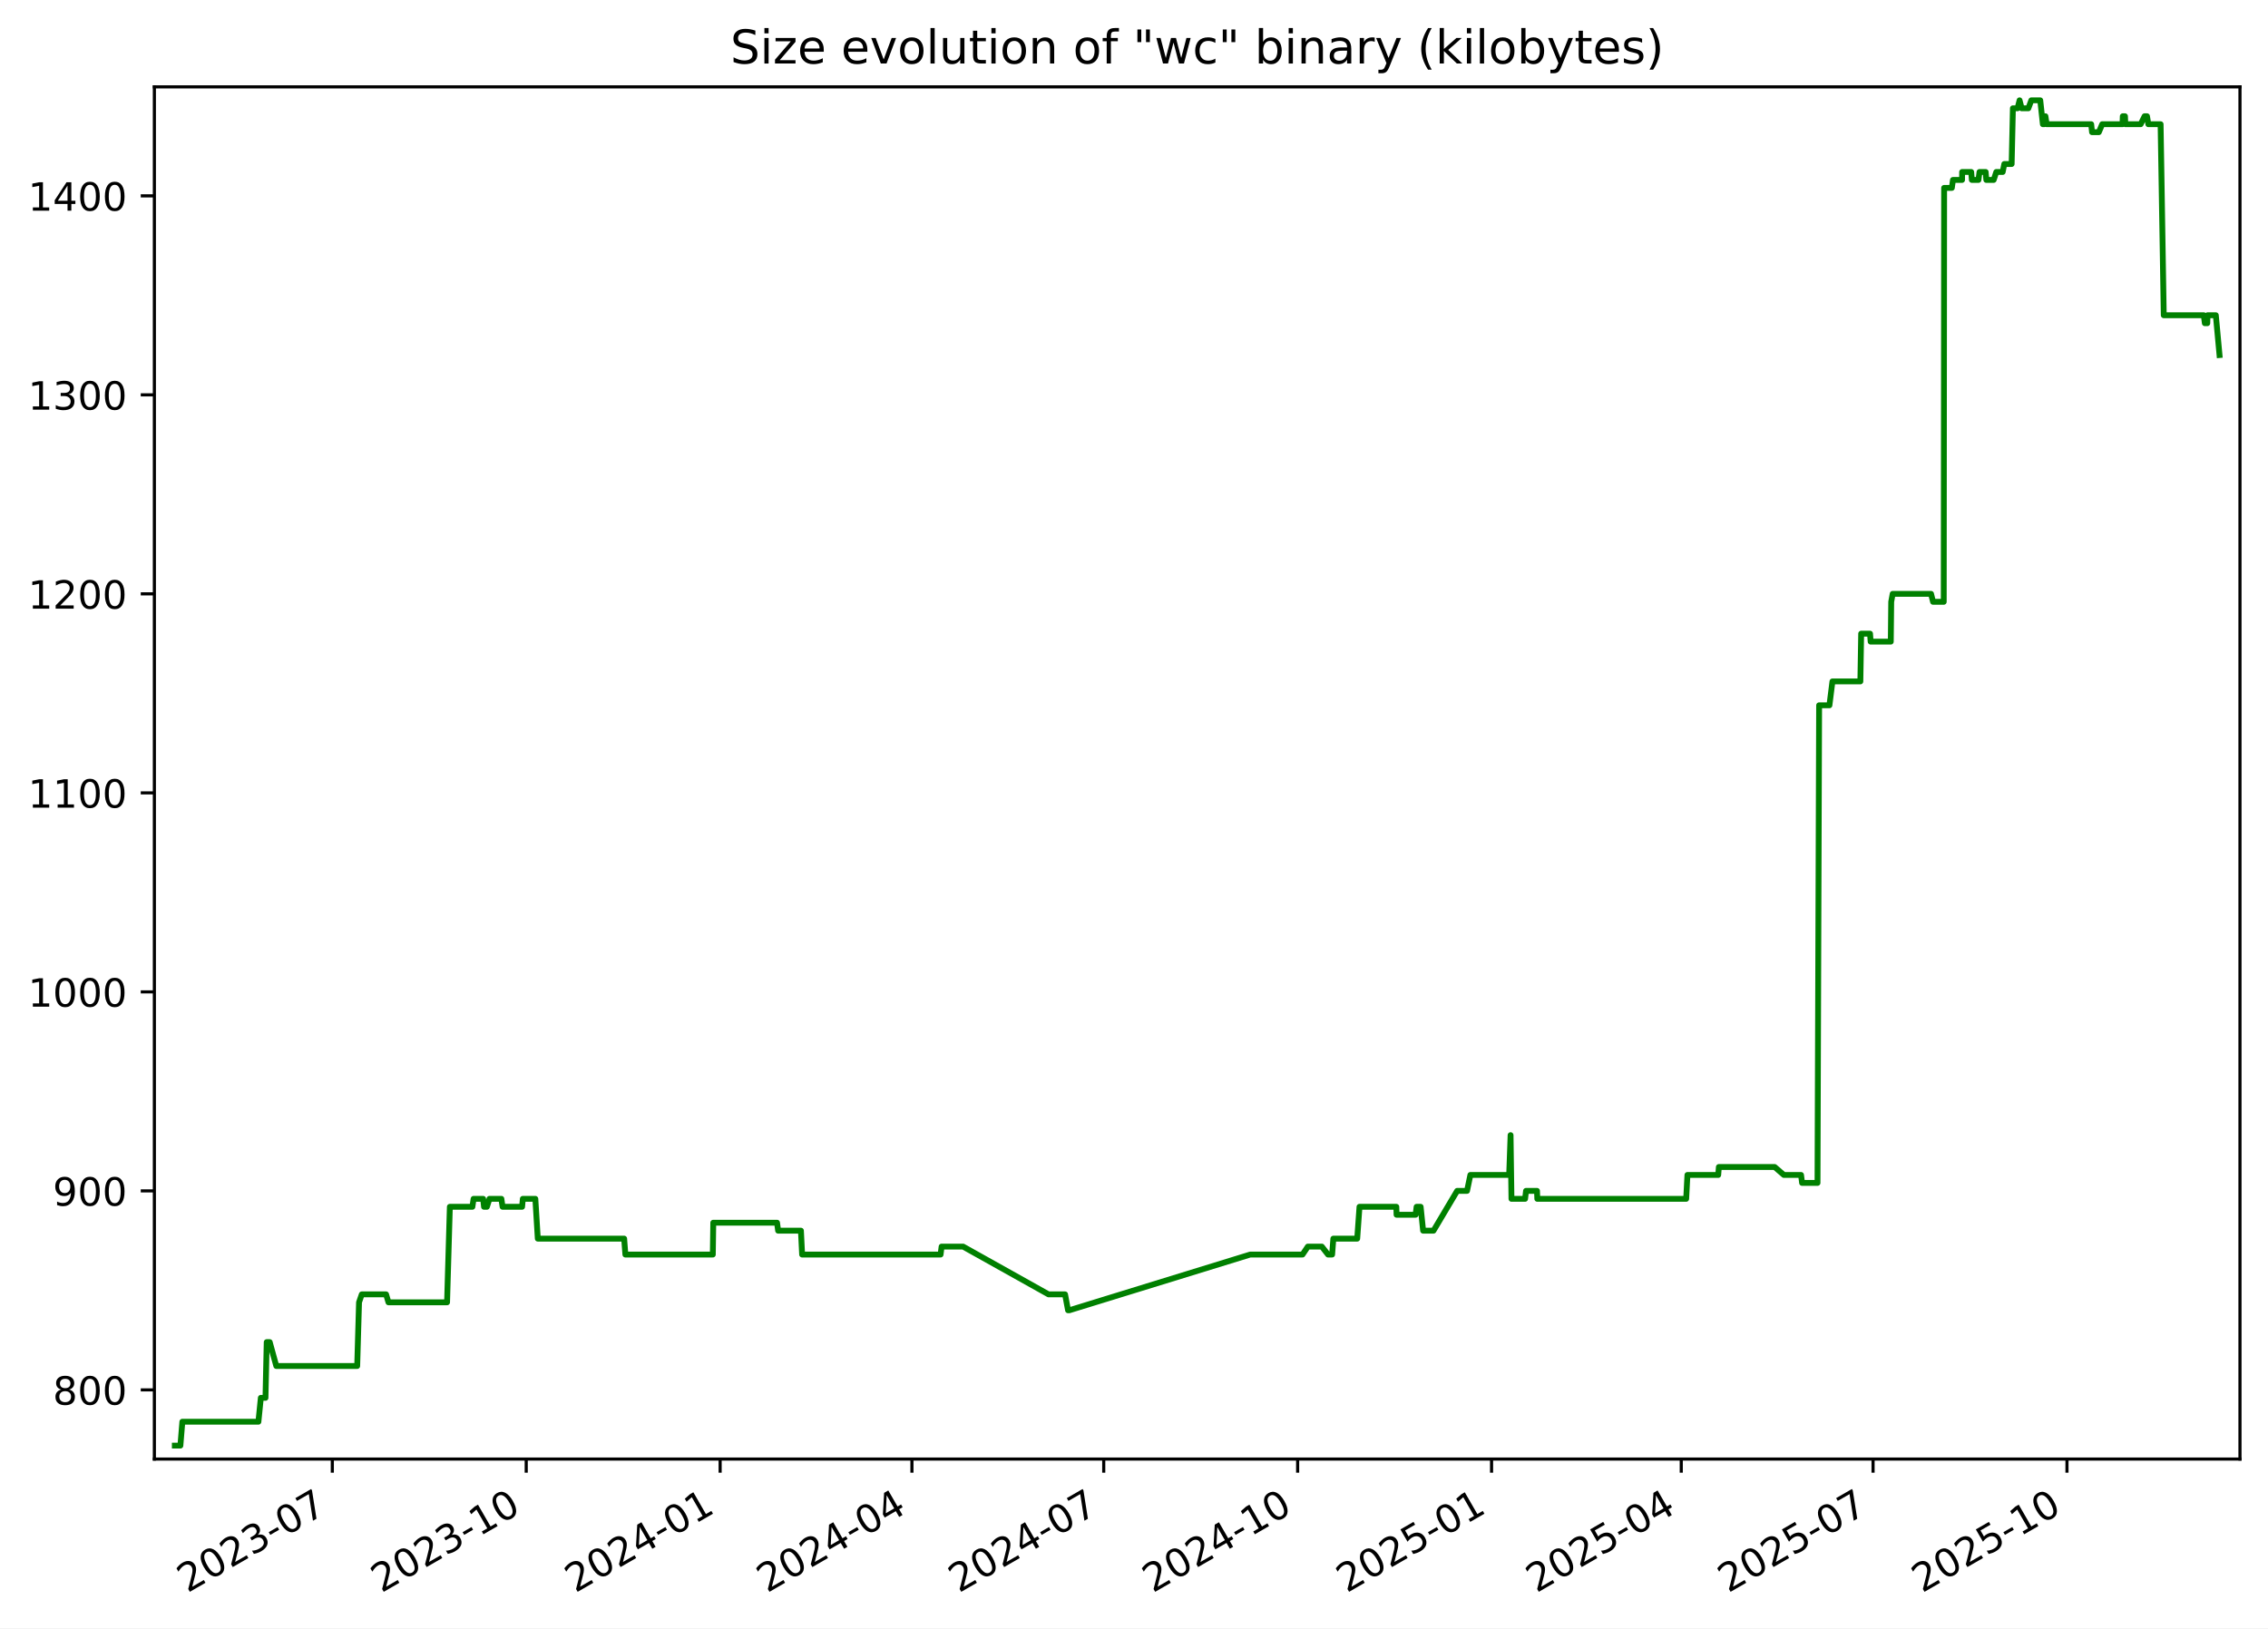
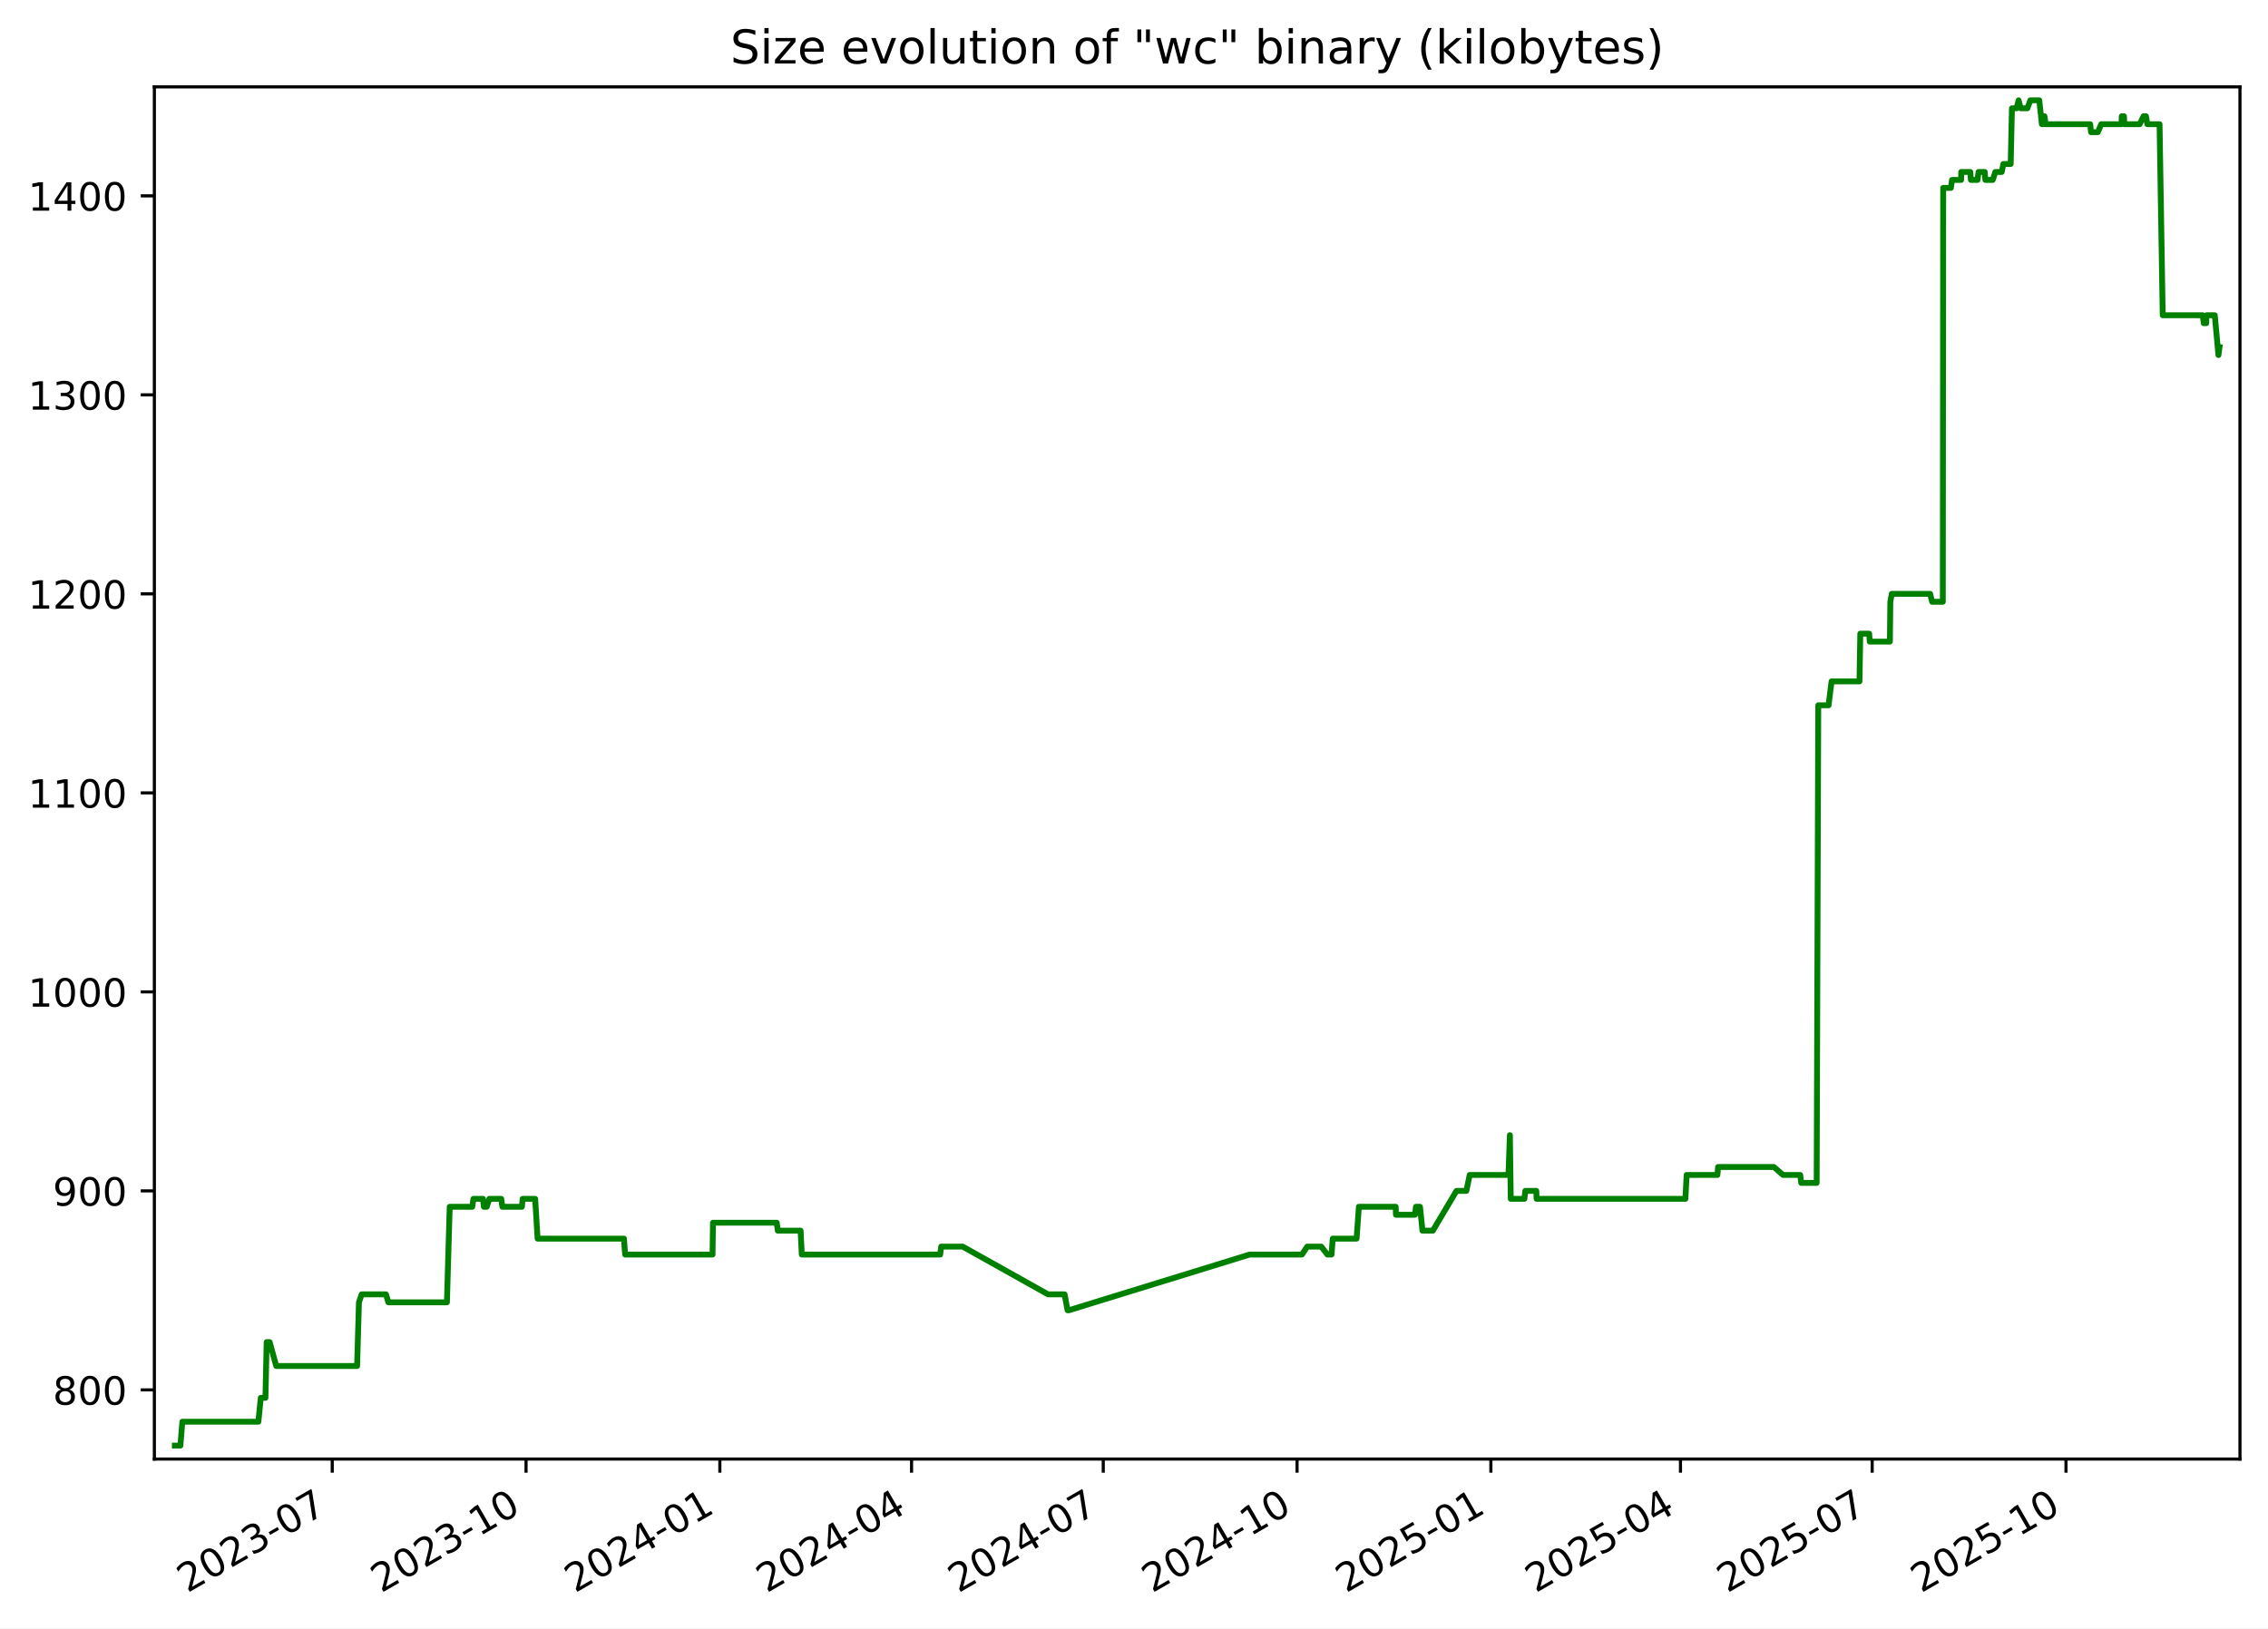
<svg xmlns="http://www.w3.org/2000/svg" xmlns:xlink="http://www.w3.org/1999/xlink" width="582.53pt" height="418.303pt" viewBox="0 0 582.53 418.303" version="1.1">
  <defs>
    <style type="text/css">*{stroke-linejoin: round; stroke-linecap: butt}</style>
  </defs>
  <g id="figure_1">
    <g id="patch_1">
      <path d="M -0 418.303  L 582.53 418.303  L 582.53 0  L -0 0  z " style="fill: #ffffff" />
    </g>
    <g id="axes_1">
      <g id="patch_2">
        <path d="M 39.65 374.83  L 575.33 374.83  L 575.33 22.318  L 39.65 22.318  z " style="fill: #ffffff" />
      </g>
      <g id="matplotlib.axis_1">
        <g id="xtick_1">
          <g id="line2d_1">
            <defs>
-               <path id="m80add0a1d6" d="M 0 0  L 0 3.5  " style="stroke: #000000; stroke-width: 0.8" />
+               <path id="mf180b8bbe8" d="M 0 0  L 0 3.5  " style="stroke: #000000; stroke-width: 0.8" />
            </defs>
            <g>
-               <use xlink:href="#m80add0a1d6" x="85.353" y="374.83" style="stroke: #000000; stroke-width: 0.8" />
+               <use xlink:href="#mf180b8bbe8" x="85.332" y="374.83" style="stroke: #000000; stroke-width: 0.8" />
            </g>
          </g>
          <g id="text_1">
-             <g transform="translate(48.12809 409.302) rotate(-30) scale(0.1 -0.1)">
+             <g transform="translate(48.10696 409.302) rotate(-30) scale(0.1 -0.1)">
              <defs>
                <path id="DejaVuSans-32" d="M 1228 531  L 3431 531  L 3431 0  L 469 0  L 469 531  Q 828 903 1448 1529  Q 2069 2156 2228 2338  Q 2531 2678 2651 2914  Q 2772 3150 2772 3378  Q 2772 3750 2511 3984  Q 2250 4219 1831 4219  Q 1534 4219 1204 4116  Q 875 4013 500 3803  L 500 4441  Q 881 4594 1212 4672  Q 1544 4750 1819 4750  Q 2544 4750 2975 4387  Q 3406 4025 3406 3419  Q 3406 3131 3298 2873  Q 3191 2616 2906 2266  Q 2828 2175 2409 1742  Q 1991 1309 1228 531  z " transform="scale(0.015625)" />
                <path id="DejaVuSans-30" d="M 2034 4250  Q 1547 4250 1301 3770  Q 1056 3291 1056 2328  Q 1056 1369 1301 889  Q 1547 409 2034 409  Q 2525 409 2770 889  Q 3016 1369 3016 2328  Q 3016 3291 2770 3770  Q 2525 4250 2034 4250  z M 2034 4750  Q 2819 4750 3233 4129  Q 3647 3509 3647 2328  Q 3647 1150 3233 529  Q 2819 -91 2034 -91  Q 1250 -91 836 529  Q 422 1150 422 2328  Q 422 3509 836 4129  Q 1250 4750 2034 4750  z " transform="scale(0.015625)" />
                <path id="DejaVuSans-33" d="M 2597 2516  Q 3050 2419 3304 2112  Q 3559 1806 3559 1356  Q 3559 666 3084 287  Q 2609 -91 1734 -91  Q 1441 -91 1130 -33  Q 819 25 488 141  L 488 750  Q 750 597 1062 519  Q 1375 441 1716 441  Q 2309 441 2620 675  Q 2931 909 2931 1356  Q 2931 1769 2642 2001  Q 2353 2234 1838 2234  L 1294 2234  L 1294 2753  L 1863 2753  Q 2328 2753 2575 2939  Q 2822 3125 2822 3475  Q 2822 3834 2567 4026  Q 2313 4219 1838 4219  Q 1578 4219 1281 4162  Q 984 4106 628 3988  L 628 4550  Q 988 4650 1302 4700  Q 1616 4750 1894 4750  Q 2613 4750 3031 4423  Q 3450 4097 3450 3541  Q 3450 3153 3228 2886  Q 3006 2619 2597 2516  z " transform="scale(0.015625)" />
                <path id="DejaVuSans-2d" d="M 313 2009  L 1997 2009  L 1997 1497  L 313 1497  L 313 2009  z " transform="scale(0.015625)" />
                <path id="DejaVuSans-37" d="M 525 4666  L 3525 4666  L 3525 4397  L 1831 0  L 1172 0  L 2766 4134  L 525 4134  L 525 4666  z " transform="scale(0.015625)" />
              </defs>
              <use xlink:href="#DejaVuSans-32" />
              <use xlink:href="#DejaVuSans-30" x="63.623" />
              <use xlink:href="#DejaVuSans-32" x="127.246" />
              <use xlink:href="#DejaVuSans-33" x="190.869" />
              <use xlink:href="#DejaVuSans-2d" x="254.492" />
              <use xlink:href="#DejaVuSans-30" x="290.576" />
              <use xlink:href="#DejaVuSans-37" x="354.199" />
            </g>
          </g>
        </g>
        <g id="xtick_2">
          <g id="line2d_2">
            <g>
-               <use xlink:href="#m80add0a1d6" x="135.159" y="374.83" style="stroke: #000000; stroke-width: 0.8" />
+               <use xlink:href="#mf180b8bbe8" x="135.111" y="374.83" style="stroke: #000000; stroke-width: 0.8" />
            </g>
          </g>
          <g id="text_2">
-             <g transform="translate(97.93371 409.302) rotate(-30) scale(0.1 -0.1)">
+             <g transform="translate(97.88657 409.302) rotate(-30) scale(0.1 -0.1)">
              <defs>
                <path id="DejaVuSans-31" d="M 794 531  L 1825 531  L 1825 4091  L 703 3866  L 703 4441  L 1819 4666  L 2450 4666  L 2450 531  L 3481 531  L 3481 0  L 794 0  L 794 531  z " transform="scale(0.015625)" />
              </defs>
              <use xlink:href="#DejaVuSans-32" />
              <use xlink:href="#DejaVuSans-30" x="63.623" />
              <use xlink:href="#DejaVuSans-32" x="127.246" />
              <use xlink:href="#DejaVuSans-33" x="190.869" />
              <use xlink:href="#DejaVuSans-2d" x="254.492" />
              <use xlink:href="#DejaVuSans-31" x="290.576" />
              <use xlink:href="#DejaVuSans-30" x="354.199" />
            </g>
          </g>
        </g>
        <g id="xtick_3">
          <g id="line2d_3">
            <g>
-               <use xlink:href="#m80add0a1d6" x="184.964" y="374.83" style="stroke: #000000; stroke-width: 0.8" />
+               <use xlink:href="#mf180b8bbe8" x="184.891" y="374.83" style="stroke: #000000; stroke-width: 0.8" />
            </g>
          </g>
          <g id="text_3">
-             <g transform="translate(147.7393 409.302) rotate(-30) scale(0.1 -0.1)">
+             <g transform="translate(147.6662 409.302) rotate(-30) scale(0.1 -0.1)">
              <defs>
                <path id="DejaVuSans-34" d="M 2419 4116  L 825 1625  L 2419 1625  L 2419 4116  z M 2253 4666  L 3047 4666  L 3047 1625  L 3713 1625  L 3713 1100  L 3047 1100  L 3047 0  L 2419 0  L 2419 1100  L 313 1100  L 313 1709  L 2253 4666  z " transform="scale(0.015625)" />
              </defs>
              <use xlink:href="#DejaVuSans-32" />
              <use xlink:href="#DejaVuSans-30" x="63.623" />
              <use xlink:href="#DejaVuSans-32" x="127.246" />
              <use xlink:href="#DejaVuSans-34" x="190.869" />
              <use xlink:href="#DejaVuSans-2d" x="254.492" />
              <use xlink:href="#DejaVuSans-30" x="290.576" />
              <use xlink:href="#DejaVuSans-31" x="354.199" />
            </g>
          </g>
        </g>
        <g id="xtick_4">
          <g id="line2d_4">
            <g>
-               <use xlink:href="#m80add0a1d6" x="234.228" y="374.83" style="stroke: #000000; stroke-width: 0.8" />
+               <use xlink:href="#mf180b8bbe8" x="234.13" y="374.83" style="stroke: #000000; stroke-width: 0.8" />
            </g>
          </g>
          <g id="text_4">
-             <g transform="translate(197.0036 409.302) rotate(-30) scale(0.1 -0.1)">
+             <g transform="translate(196.9047 409.302) rotate(-30) scale(0.1 -0.1)">
              <use xlink:href="#DejaVuSans-32" />
              <use xlink:href="#DejaVuSans-30" x="63.623" />
              <use xlink:href="#DejaVuSans-32" x="127.246" />
              <use xlink:href="#DejaVuSans-34" x="190.869" />
              <use xlink:href="#DejaVuSans-2d" x="254.492" />
              <use xlink:href="#DejaVuSans-30" x="290.576" />
              <use xlink:href="#DejaVuSans-34" x="354.199" />
            </g>
          </g>
        </g>
        <g id="xtick_5">
          <g id="line2d_5">
            <g>
-               <use xlink:href="#m80add0a1d6" x="283.493" y="374.83" style="stroke: #000000; stroke-width: 0.8" />
+               <use xlink:href="#mf180b8bbe8" x="283.368" y="374.83" style="stroke: #000000; stroke-width: 0.8" />
            </g>
          </g>
          <g id="text_5">
-             <g transform="translate(246.2679 409.302) rotate(-30) scale(0.1 -0.1)">
+             <g transform="translate(246.1432 409.302) rotate(-30) scale(0.1 -0.1)">
              <use xlink:href="#DejaVuSans-32" />
              <use xlink:href="#DejaVuSans-30" x="63.623" />
              <use xlink:href="#DejaVuSans-32" x="127.246" />
              <use xlink:href="#DejaVuSans-34" x="190.869" />
              <use xlink:href="#DejaVuSans-2d" x="254.492" />
              <use xlink:href="#DejaVuSans-30" x="290.576" />
              <use xlink:href="#DejaVuSans-37" x="354.199" />
            </g>
          </g>
        </g>
        <g id="xtick_6">
          <g id="line2d_6">
            <g>
-               <use xlink:href="#m80add0a1d6" x="333.298" y="374.83" style="stroke: #000000; stroke-width: 0.8" />
+               <use xlink:href="#mf180b8bbe8" x="333.148" y="374.83" style="stroke: #000000; stroke-width: 0.8" />
            </g>
          </g>
          <g id="text_6">
-             <g transform="translate(296.0735 409.302) rotate(-30) scale(0.1 -0.1)">
+             <g transform="translate(295.9229 409.302) rotate(-30) scale(0.1 -0.1)">
              <use xlink:href="#DejaVuSans-32" />
              <use xlink:href="#DejaVuSans-30" x="63.623" />
              <use xlink:href="#DejaVuSans-32" x="127.246" />
              <use xlink:href="#DejaVuSans-34" x="190.869" />
              <use xlink:href="#DejaVuSans-2d" x="254.492" />
              <use xlink:href="#DejaVuSans-31" x="290.576" />
              <use xlink:href="#DejaVuSans-30" x="354.199" />
            </g>
          </g>
        </g>
        <g id="xtick_7">
          <g id="line2d_7">
            <g>
-               <use xlink:href="#m80add0a1d6" x="383.104" y="374.83" style="stroke: #000000; stroke-width: 0.8" />
+               <use xlink:href="#mf180b8bbe8" x="382.927" y="374.83" style="stroke: #000000; stroke-width: 0.8" />
            </g>
          </g>
          <g id="text_7">
-             <g transform="translate(345.8791 409.302) rotate(-30) scale(0.1 -0.1)">
+             <g transform="translate(345.7025 409.302) rotate(-30) scale(0.1 -0.1)">
              <defs>
                <path id="DejaVuSans-35" d="M 691 4666  L 3169 4666  L 3169 4134  L 1269 4134  L 1269 2991  Q 1406 3038 1543 3061  Q 1681 3084 1819 3084  Q 2600 3084 3056 2656  Q 3513 2228 3513 1497  Q 3513 744 3044 326  Q 2575 -91 1722 -91  Q 1428 -91 1123 -41  Q 819 9 494 109  L 494 744  Q 775 591 1075 516  Q 1375 441 1709 441  Q 2250 441 2565 725  Q 2881 1009 2881 1497  Q 2881 1984 2565 2268  Q 2250 2553 1709 2553  Q 1456 2553 1204 2497  Q 953 2441 691 2322  L 691 4666  z " transform="scale(0.015625)" />
              </defs>
              <use xlink:href="#DejaVuSans-32" />
              <use xlink:href="#DejaVuSans-30" x="63.623" />
              <use xlink:href="#DejaVuSans-32" x="127.246" />
              <use xlink:href="#DejaVuSans-35" x="190.869" />
              <use xlink:href="#DejaVuSans-2d" x="254.492" />
              <use xlink:href="#DejaVuSans-30" x="290.576" />
              <use xlink:href="#DejaVuSans-31" x="354.199" />
            </g>
          </g>
        </g>
        <g id="xtick_8">
          <g id="line2d_8">
            <g>
-               <use xlink:href="#m80add0a1d6" x="431.827" y="374.83" style="stroke: #000000; stroke-width: 0.8" />
+               <use xlink:href="#mf180b8bbe8" x="431.625" y="374.83" style="stroke: #000000; stroke-width: 0.8" />
            </g>
          </g>
          <g id="text_8">
-             <g transform="translate(394.602 409.302) rotate(-30) scale(0.1 -0.1)">
+             <g transform="translate(394.3999 409.302) rotate(-30) scale(0.1 -0.1)">
              <use xlink:href="#DejaVuSans-32" />
              <use xlink:href="#DejaVuSans-30" x="63.623" />
              <use xlink:href="#DejaVuSans-32" x="127.246" />
              <use xlink:href="#DejaVuSans-35" x="190.869" />
              <use xlink:href="#DejaVuSans-2d" x="254.492" />
              <use xlink:href="#DejaVuSans-30" x="290.576" />
              <use xlink:href="#DejaVuSans-34" x="354.199" />
            </g>
          </g>
        </g>
        <g id="xtick_9">
          <g id="line2d_9">
            <g>
-               <use xlink:href="#m80add0a1d6" x="481.091" y="374.83" style="stroke: #000000; stroke-width: 0.8" />
+               <use xlink:href="#mf180b8bbe8" x="480.863" y="374.83" style="stroke: #000000; stroke-width: 0.8" />
            </g>
          </g>
          <g id="text_9">
-             <g transform="translate(443.8663 409.302) rotate(-30) scale(0.1 -0.1)">
+             <g transform="translate(443.6385 409.302) rotate(-30) scale(0.1 -0.1)">
              <use xlink:href="#DejaVuSans-32" />
              <use xlink:href="#DejaVuSans-30" x="63.623" />
              <use xlink:href="#DejaVuSans-32" x="127.246" />
              <use xlink:href="#DejaVuSans-35" x="190.869" />
              <use xlink:href="#DejaVuSans-2d" x="254.492" />
              <use xlink:href="#DejaVuSans-30" x="290.576" />
              <use xlink:href="#DejaVuSans-37" x="354.199" />
            </g>
          </g>
        </g>
        <g id="xtick_10">
          <g id="line2d_10">
            <g>
-               <use xlink:href="#m80add0a1d6" x="530.897" y="374.83" style="stroke: #000000; stroke-width: 0.8" />
+               <use xlink:href="#mf180b8bbe8" x="530.643" y="374.83" style="stroke: #000000; stroke-width: 0.8" />
            </g>
          </g>
          <g id="text_10">
-             <g transform="translate(493.6719 409.302) rotate(-30) scale(0.1 -0.1)">
+             <g transform="translate(493.4181 409.302) rotate(-30) scale(0.1 -0.1)">
              <use xlink:href="#DejaVuSans-32" />
              <use xlink:href="#DejaVuSans-30" x="63.623" />
              <use xlink:href="#DejaVuSans-32" x="127.246" />
              <use xlink:href="#DejaVuSans-35" x="190.869" />
              <use xlink:href="#DejaVuSans-2d" x="254.492" />
              <use xlink:href="#DejaVuSans-31" x="290.576" />
              <use xlink:href="#DejaVuSans-30" x="354.199" />
            </g>
          </g>
        </g>
      </g>
      <g id="matplotlib.axis_2">
        <g id="ytick_1">
          <g id="line2d_11">
            <defs>
-               <path id="m17f442e6a4" d="M 0 0  L -3.5 0  " style="stroke: #000000; stroke-width: 0.8" />
+               <path id="mc487918265" d="M 0 0  L -3.5 0  " style="stroke: #000000; stroke-width: 0.8" />
            </defs>
            <g>
-               <use xlink:href="#m17f442e6a4" x="39.65" y="357.059" style="stroke: #000000; stroke-width: 0.8" />
+               <use xlink:href="#mc487918265" x="39.65" y="357.059" style="stroke: #000000; stroke-width: 0.8" />
            </g>
          </g>
          <g id="text_11">
            <g transform="translate(13.5625 360.8586) scale(0.1 -0.1)">
              <defs>
                <path id="DejaVuSans-38" d="M 2034 2216  Q 1584 2216 1326 1975  Q 1069 1734 1069 1313  Q 1069 891 1326 650  Q 1584 409 2034 409  Q 2484 409 2743 651  Q 3003 894 3003 1313  Q 3003 1734 2745 1975  Q 2488 2216 2034 2216  z M 1403 2484  Q 997 2584 770 2862  Q 544 3141 544 3541  Q 544 4100 942 4425  Q 1341 4750 2034 4750  Q 2731 4750 3128 4425  Q 3525 4100 3525 3541  Q 3525 3141 3298 2862  Q 3072 2584 2669 2484  Q 3125 2378 3379 2068  Q 3634 1759 3634 1313  Q 3634 634 3220 271  Q 2806 -91 2034 -91  Q 1263 -91 848 271  Q 434 634 434 1313  Q 434 1759 690 2068  Q 947 2378 1403 2484  z M 1172 3481  Q 1172 3119 1398 2916  Q 1625 2713 2034 2713  Q 2441 2713 2670 2916  Q 2900 3119 2900 3481  Q 2900 3844 2670 4047  Q 2441 4250 2034 4250  Q 1625 4250 1398 4047  Q 1172 3844 1172 3481  z " transform="scale(0.015625)" />
              </defs>
              <use xlink:href="#DejaVuSans-38" />
              <use xlink:href="#DejaVuSans-30" x="63.623" />
              <use xlink:href="#DejaVuSans-30" x="127.246" />
            </g>
          </g>
        </g>
        <g id="ytick_2">
          <g id="line2d_12">
            <g>
-               <use xlink:href="#m17f442e6a4" x="39.65" y="305.935" style="stroke: #000000; stroke-width: 0.8" />
+               <use xlink:href="#mc487918265" x="39.65" y="305.935" style="stroke: #000000; stroke-width: 0.8" />
            </g>
          </g>
          <g id="text_12">
            <g transform="translate(13.5625 309.7343) scale(0.1 -0.1)">
              <defs>
                <path id="DejaVuSans-39" d="M 703 97  L 703 672  Q 941 559 1184 500  Q 1428 441 1663 441  Q 2288 441 2617 861  Q 2947 1281 2994 2138  Q 2813 1869 2534 1725  Q 2256 1581 1919 1581  Q 1219 1581 811 2004  Q 403 2428 403 3163  Q 403 3881 828 4315  Q 1253 4750 1959 4750  Q 2769 4750 3195 4129  Q 3622 3509 3622 2328  Q 3622 1225 3098 567  Q 2575 -91 1691 -91  Q 1453 -91 1209 -44  Q 966 3 703 97  z M 1959 2075  Q 2384 2075 2632 2365  Q 2881 2656 2881 3163  Q 2881 3666 2632 3958  Q 2384 4250 1959 4250  Q 1534 4250 1286 3958  Q 1038 3666 1038 3163  Q 1038 2656 1286 2365  Q 1534 2075 1959 2075  z " transform="scale(0.015625)" />
              </defs>
              <use xlink:href="#DejaVuSans-39" />
              <use xlink:href="#DejaVuSans-30" x="63.623" />
              <use xlink:href="#DejaVuSans-30" x="127.246" />
            </g>
          </g>
        </g>
        <g id="ytick_3">
          <g id="line2d_13">
            <g>
-               <use xlink:href="#m17f442e6a4" x="39.65" y="254.811" style="stroke: #000000; stroke-width: 0.8" />
+               <use xlink:href="#mc487918265" x="39.65" y="254.811" style="stroke: #000000; stroke-width: 0.8" />
            </g>
          </g>
          <g id="text_13">
            <g transform="translate(7.2 258.61) scale(0.1 -0.1)">
              <use xlink:href="#DejaVuSans-31" />
              <use xlink:href="#DejaVuSans-30" x="63.623" />
              <use xlink:href="#DejaVuSans-30" x="127.246" />
              <use xlink:href="#DejaVuSans-30" x="190.869" />
            </g>
          </g>
        </g>
        <g id="ytick_4">
          <g id="line2d_14">
            <g>
-               <use xlink:href="#m17f442e6a4" x="39.65" y="203.687" style="stroke: #000000; stroke-width: 0.8" />
+               <use xlink:href="#mc487918265" x="39.65" y="203.687" style="stroke: #000000; stroke-width: 0.8" />
            </g>
          </g>
          <g id="text_14">
            <g transform="translate(7.2 207.4858) scale(0.1 -0.1)">
              <use xlink:href="#DejaVuSans-31" />
              <use xlink:href="#DejaVuSans-31" x="63.623" />
              <use xlink:href="#DejaVuSans-30" x="127.246" />
              <use xlink:href="#DejaVuSans-30" x="190.869" />
            </g>
          </g>
        </g>
        <g id="ytick_5">
          <g id="line2d_15">
            <g>
-               <use xlink:href="#m17f442e6a4" x="39.65" y="152.562" style="stroke: #000000; stroke-width: 0.8" />
+               <use xlink:href="#mc487918265" x="39.65" y="152.562" style="stroke: #000000; stroke-width: 0.8" />
            </g>
          </g>
          <g id="text_15">
            <g transform="translate(7.2 156.3615) scale(0.1 -0.1)">
              <use xlink:href="#DejaVuSans-31" />
              <use xlink:href="#DejaVuSans-32" x="63.623" />
              <use xlink:href="#DejaVuSans-30" x="127.246" />
              <use xlink:href="#DejaVuSans-30" x="190.869" />
            </g>
          </g>
        </g>
        <g id="ytick_6">
          <g id="line2d_16">
            <g>
-               <use xlink:href="#m17f442e6a4" x="39.65" y="101.438" style="stroke: #000000; stroke-width: 0.8" />
+               <use xlink:href="#mc487918265" x="39.65" y="101.438" style="stroke: #000000; stroke-width: 0.8" />
            </g>
          </g>
          <g id="text_16">
            <g transform="translate(7.2 105.2372) scale(0.1 -0.1)">
              <use xlink:href="#DejaVuSans-31" />
              <use xlink:href="#DejaVuSans-33" x="63.623" />
              <use xlink:href="#DejaVuSans-30" x="127.246" />
              <use xlink:href="#DejaVuSans-30" x="190.869" />
            </g>
          </g>
        </g>
        <g id="ytick_7">
          <g id="line2d_17">
            <g>
-               <use xlink:href="#m17f442e6a4" x="39.65" y="50.314" style="stroke: #000000; stroke-width: 0.8" />
+               <use xlink:href="#mc487918265" x="39.65" y="50.314" style="stroke: #000000; stroke-width: 0.8" />
            </g>
          </g>
          <g id="text_17">
            <g transform="translate(7.2 54.11299) scale(0.1 -0.1)">
              <use xlink:href="#DejaVuSans-31" />
              <use xlink:href="#DejaVuSans-34" x="63.623" />
              <use xlink:href="#DejaVuSans-30" x="127.246" />
              <use xlink:href="#DejaVuSans-30" x="190.869" />
            </g>
          </g>
        </g>
      </g>
      <g id="line2d_18">
-         <path d="M 44.902 371.374  L 46.335 371.374  L 46.836 365.239  L 66.375 365.239  L 66.994 359.104  L 68.188 359.104  L 68.505 344.79  L 69.278 344.79  L 70.966 350.924  L 91.746 350.924  L 92.218 334.565  L 92.922 332.52  L 99.162 332.52  L 99.777 334.565  L 114.829 334.565  L 115.542 310.025  L 121.335 310.025  L 121.639 307.98  L 124.096 307.98  L 124.319 310.025  L 125.058 310.025  L 125.719 307.98  L 128.778 307.98  L 129.083 310.025  L 134.098 310.025  L 134.287 307.98  L 137.503 307.98  L 138.131 318.205  L 160.315 318.205  L 160.625 322.295  L 183.086 322.295  L 183.202 314.115  L 199.586 314.115  L 199.859 316.16  L 205.718 316.16  L 206.022 322.295  L 241.586 322.295  L 241.845 320.25  L 247.373 320.25  L 269.315 332.52  L 273.562 332.52  L 274.324 336.61  L 274.654 336.61  L 321.109 322.295  L 334.546 322.295  L 335.917 320.25  L 339.51 320.25  L 341.102 322.295  L 342.153 322.295  L 342.468 318.205  L 348.596 318.205  L 349.182 310.025  L 358.645 310.025  L 358.704 312.07  L 363.596 312.07  L 363.849 310.025  L 364.888 310.025  L 365.523 316.16  L 368.189 316.16  L 374.27 305.935  L 376.805 305.935  L 377.661 301.845  L 387.627 301.845  L 387.988 291.62  L 388.215 307.98  L 391.717 307.98  L 391.956 305.935  L 394.778 305.935  L 394.853 307.98  L 433.093 307.98  L 433.412 301.845  L 441.323 301.845  L 441.488 299.8  L 455.822 299.8  L 458.187 301.845  L 462.597 301.845  L 462.858 303.89  L 466.826 303.89  L 467.237 181.192  L 469.884 181.192  L 470.654 175.057  L 477.828 175.057  L 478.037 162.787  L 480.316 162.787  L 480.467 164.832  L 485.645 164.832  L 485.753 154.607  L 486.125 152.562  L 495.986 152.562  L 496.498 154.607  L 499.247 154.607  L 499.344 48.269  L 501.326 48.269  L 501.611 46.224  L 503.95 46.224  L 503.968 44.179  L 506.298 44.179  L 506.465 46.224  L 508.159 46.224  L 508.428 44.179  L 510.013 44.179  L 510.181 46.224  L 512.07 46.224  L 512.746 44.179  L 514.387 44.179  L 514.797 42.134  L 516.687 42.134  L 517.009 27.819  L 518.206 27.819  L 518.721 25.774  L 519.251 27.819  L 520.981 27.819  L 521.737 25.774  L 524.034 25.774  L 524.706 31.909  L 525.063 31.909  L 525.366 29.864  L 525.676 31.909  L 537.117 31.909  L 537.335 33.954  L 539.083 33.954  L 539.947 31.909  L 545.167 31.909  L 545.232 29.864  L 545.798 29.864  L 545.88 31.909  L 549.825 31.909  L 550.831 29.864  L 551.455 29.864  L 551.794 31.909  L 554.946 31.909  L 555.756 80.988  L 566.039 80.988  L 566.307 83.033  L 566.939 83.033  L 566.995 80.988  L 569.131 80.988  L 570.078 91.213  L 570.078 91.213  " clip-path="url(#pcc1999ce5a)" style="fill: none; stroke: #008000; stroke-width: 1.5; stroke-linecap: square" />
+         <path d="M 44.902 371.374  L 46.334 371.374  L 46.835 365.239  L 66.364 365.239  L 66.982 359.104  L 68.176 359.104  L 68.492 344.79  L 69.266 344.79  L 70.952 350.924  L 91.722 350.924  L 92.193 334.565  L 92.897 332.52  L 99.134 332.52  L 99.748 334.565  L 114.793 334.565  L 115.505 310.025  L 121.295 310.025  L 121.599 307.98  L 124.054 307.98  L 124.278 310.025  L 125.016 310.025  L 125.677 307.98  L 128.734 307.98  L 129.039 310.025  L 134.051 310.025  L 134.24 307.98  L 137.454 307.98  L 138.082 318.205  L 160.255 318.205  L 160.564 322.295  L 183.013 322.295  L 183.13 314.115  L 199.505 314.115  L 199.778 316.16  L 205.634 316.16  L 205.937 322.295  L 241.484 322.295  L 241.742 320.25  L 247.268 320.25  L 269.198 332.52  L 273.442 332.52  L 274.204 336.61  L 274.534 336.61  L 320.965 322.295  L 334.395 322.295  L 335.765 320.25  L 339.356 320.25  L 340.947 322.295  L 341.998 322.295  L 342.313 318.205  L 348.438 318.205  L 349.023 310.025  L 358.482 310.025  L 358.54 312.07  L 363.43 312.07  L 363.682 310.025  L 364.721 310.025  L 365.356 316.16  L 368.02 316.16  L 374.098 305.935  L 376.632 305.935  L 377.487 301.845  L 387.448 301.845  L 387.809 291.62  L 388.036 307.98  L 391.536 307.98  L 391.775 305.935  L 394.595 305.935  L 394.67 307.98  L 432.89 307.98  L 433.209 301.845  L 441.116 301.845  L 441.281 299.8  L 455.607 299.8  L 457.971 301.845  L 462.379 301.845  L 462.639 303.89  L 466.606 303.89  L 467.017 181.192  L 469.662 181.192  L 470.432 175.057  L 477.602 175.057  L 477.811 162.787  L 480.089 162.787  L 480.24 164.832  L 485.414 164.832  L 485.523 154.607  L 485.895 152.562  L 495.751 152.562  L 496.262 154.607  L 499.01 154.607  L 499.106 48.269  L 501.088 48.269  L 501.373 46.224  L 503.71 46.224  L 503.728 44.179  L 506.057 44.179  L 506.224 46.224  L 507.917 46.224  L 508.186 44.179  L 509.771 44.179  L 509.938 46.224  L 511.826 46.224  L 512.501 44.179  L 514.142 44.179  L 514.551 42.134  L 516.441 42.134  L 516.762 27.819  L 517.959 27.819  L 518.473 25.774  L 519.003 27.819  L 520.732 27.819  L 521.488 25.774  L 523.784 25.774  L 524.456 31.909  L 524.812 31.909  L 525.115 29.864  L 525.425 31.909  L 536.86 31.909  L 537.078 33.954  L 538.825 33.954  L 539.688 31.909  L 544.906 31.909  L 544.97 29.864  L 545.536 29.864  L 545.618 31.909  L 549.562 31.909  L 550.567 29.864  L 551.19 29.864  L 551.53 31.909  L 554.679 31.909  L 555.489 80.988  L 565.767 80.988  L 566.034 83.033  L 566.667 83.033  L 566.722 80.988  L 568.857 80.988  L 569.804 91.213  L 570.078 89.168  L 570.078 89.168  " clip-path="url(#p9059390de1)" style="fill: none; stroke: #008000; stroke-width: 1.5; stroke-linecap: square" />
      </g>
      <g id="patch_3">
        <path d="M 39.65 374.83  L 39.65 22.318  " style="fill: none; stroke: #000000; stroke-width: 0.8; stroke-linejoin: miter; stroke-linecap: square" />
      </g>
      <g id="patch_4">
        <path d="M 575.33 374.83  L 575.33 22.318  " style="fill: none; stroke: #000000; stroke-width: 0.8; stroke-linejoin: miter; stroke-linecap: square" />
      </g>
      <g id="patch_5">
        <path d="M 39.65 374.83  L 575.33 374.83  " style="fill: none; stroke: #000000; stroke-width: 0.8; stroke-linejoin: miter; stroke-linecap: square" />
      </g>
      <g id="patch_6">
        <path d="M 39.65 22.318  L 575.33 22.318  " style="fill: none; stroke: #000000; stroke-width: 0.8; stroke-linejoin: miter; stroke-linecap: square" />
      </g>
      <g id="text_18">
        <g transform="translate(187.5884 16.31812) scale(0.12 -0.12)">
          <defs>
            <path id="DejaVuSans-53" d="M 3425 4513  L 3425 3897  Q 3066 4069 2747 4153  Q 2428 4238 2131 4238  Q 1616 4238 1336 4038  Q 1056 3838 1056 3469  Q 1056 3159 1242 3001  Q 1428 2844 1947 2747  L 2328 2669  Q 3034 2534 3370 2195  Q 3706 1856 3706 1288  Q 3706 609 3251 259  Q 2797 -91 1919 -91  Q 1588 -91 1214 -16  Q 841 59 441 206  L 441 856  Q 825 641 1194 531  Q 1563 422 1919 422  Q 2459 422 2753 634  Q 3047 847 3047 1241  Q 3047 1584 2836 1778  Q 2625 1972 2144 2069  L 1759 2144  Q 1053 2284 737 2584  Q 422 2884 422 3419  Q 422 4038 858 4394  Q 1294 4750 2059 4750  Q 2388 4750 2728 4690  Q 3069 4631 3425 4513  z " transform="scale(0.015625)" />
            <path id="DejaVuSans-69" d="M 603 3500  L 1178 3500  L 1178 0  L 603 0  L 603 3500  z M 603 4863  L 1178 4863  L 1178 4134  L 603 4134  L 603 4863  z " transform="scale(0.015625)" />
            <path id="DejaVuSans-7a" d="M 353 3500  L 3084 3500  L 3084 2975  L 922 459  L 3084 459  L 3084 0  L 275 0  L 275 525  L 2438 3041  L 353 3041  L 353 3500  z " transform="scale(0.015625)" />
            <path id="DejaVuSans-65" d="M 3597 1894  L 3597 1613  L 953 1613  Q 991 1019 1311 708  Q 1631 397 2203 397  Q 2534 397 2845 478  Q 3156 559 3463 722  L 3463 178  Q 3153 47 2828 -22  Q 2503 -91 2169 -91  Q 1331 -91 842 396  Q 353 884 353 1716  Q 353 2575 817 3079  Q 1281 3584 2069 3584  Q 2775 3584 3186 3129  Q 3597 2675 3597 1894  z M 3022 2063  Q 3016 2534 2758 2815  Q 2500 3097 2075 3097  Q 1594 3097 1305 2825  Q 1016 2553 972 2059  L 3022 2063  z " transform="scale(0.015625)" />
            <path id="DejaVuSans-20" transform="scale(0.015625)" />
            <path id="DejaVuSans-76" d="M 191 3500  L 800 3500  L 1894 563  L 2988 3500  L 3597 3500  L 2284 0  L 1503 0  L 191 3500  z " transform="scale(0.015625)" />
            <path id="DejaVuSans-6f" d="M 1959 3097  Q 1497 3097 1228 2736  Q 959 2375 959 1747  Q 959 1119 1226 758  Q 1494 397 1959 397  Q 2419 397 2687 759  Q 2956 1122 2956 1747  Q 2956 2369 2687 2733  Q 2419 3097 1959 3097  z M 1959 3584  Q 2709 3584 3137 3096  Q 3566 2609 3566 1747  Q 3566 888 3137 398  Q 2709 -91 1959 -91  Q 1206 -91 779 398  Q 353 888 353 1747  Q 353 2609 779 3096  Q 1206 3584 1959 3584  z " transform="scale(0.015625)" />
            <path id="DejaVuSans-6c" d="M 603 4863  L 1178 4863  L 1178 0  L 603 0  L 603 4863  z " transform="scale(0.015625)" />
            <path id="DejaVuSans-75" d="M 544 1381  L 544 3500  L 1119 3500  L 1119 1403  Q 1119 906 1312 657  Q 1506 409 1894 409  Q 2359 409 2629 706  Q 2900 1003 2900 1516  L 2900 3500  L 3475 3500  L 3475 0  L 2900 0  L 2900 538  Q 2691 219 2414 64  Q 2138 -91 1772 -91  Q 1169 -91 856 284  Q 544 659 544 1381  z M 1991 3584  L 1991 3584  z " transform="scale(0.015625)" />
            <path id="DejaVuSans-74" d="M 1172 4494  L 1172 3500  L 2356 3500  L 2356 3053  L 1172 3053  L 1172 1153  Q 1172 725 1289 603  Q 1406 481 1766 481  L 2356 481  L 2356 0  L 1766 0  Q 1100 0 847 248  Q 594 497 594 1153  L 594 3053  L 172 3053  L 172 3500  L 594 3500  L 594 4494  L 1172 4494  z " transform="scale(0.015625)" />
            <path id="DejaVuSans-6e" d="M 3513 2113  L 3513 0  L 2938 0  L 2938 2094  Q 2938 2591 2744 2837  Q 2550 3084 2163 3084  Q 1697 3084 1428 2787  Q 1159 2491 1159 1978  L 1159 0  L 581 0  L 581 3500  L 1159 3500  L 1159 2956  Q 1366 3272 1645 3428  Q 1925 3584 2291 3584  Q 2894 3584 3203 3211  Q 3513 2838 3513 2113  z " transform="scale(0.015625)" />
            <path id="DejaVuSans-66" d="M 2375 4863  L 2375 4384  L 1825 4384  Q 1516 4384 1395 4259  Q 1275 4134 1275 3809  L 1275 3500  L 2222 3500  L 2222 3053  L 1275 3053  L 1275 0  L 697 0  L 697 3053  L 147 3053  L 147 3500  L 697 3500  L 697 3744  Q 697 4328 969 4595  Q 1241 4863 1831 4863  L 2375 4863  z " transform="scale(0.015625)" />
            <path id="DejaVuSans-22" d="M 1147 4666  L 1147 2931  L 616 2931  L 616 4666  L 1147 4666  z M 2328 4666  L 2328 2931  L 1797 2931  L 1797 4666  L 2328 4666  z " transform="scale(0.015625)" />
            <path id="DejaVuSans-77" d="M 269 3500  L 844 3500  L 1563 769  L 2278 3500  L 2956 3500  L 3675 769  L 4391 3500  L 4966 3500  L 4050 0  L 3372 0  L 2619 2869  L 1863 0  L 1184 0  L 269 3500  z " transform="scale(0.015625)" />
            <path id="DejaVuSans-63" d="M 3122 3366  L 3122 2828  Q 2878 2963 2633 3030  Q 2388 3097 2138 3097  Q 1578 3097 1268 2742  Q 959 2388 959 1747  Q 959 1106 1268 751  Q 1578 397 2138 397  Q 2388 397 2633 464  Q 2878 531 3122 666  L 3122 134  Q 2881 22 2623 -34  Q 2366 -91 2075 -91  Q 1284 -91 818 406  Q 353 903 353 1747  Q 353 2603 823 3093  Q 1294 3584 2113 3584  Q 2378 3584 2631 3529  Q 2884 3475 3122 3366  z " transform="scale(0.015625)" />
            <path id="DejaVuSans-62" d="M 3116 1747  Q 3116 2381 2855 2742  Q 2594 3103 2138 3103  Q 1681 3103 1420 2742  Q 1159 2381 1159 1747  Q 1159 1113 1420 752  Q 1681 391 2138 391  Q 2594 391 2855 752  Q 3116 1113 3116 1747  z M 1159 2969  Q 1341 3281 1617 3432  Q 1894 3584 2278 3584  Q 2916 3584 3314 3078  Q 3713 2572 3713 1747  Q 3713 922 3314 415  Q 2916 -91 2278 -91  Q 1894 -91 1617 61  Q 1341 213 1159 525  L 1159 0  L 581 0  L 581 4863  L 1159 4863  L 1159 2969  z " transform="scale(0.015625)" />
            <path id="DejaVuSans-61" d="M 2194 1759  Q 1497 1759 1228 1600  Q 959 1441 959 1056  Q 959 750 1161 570  Q 1363 391 1709 391  Q 2188 391 2477 730  Q 2766 1069 2766 1631  L 2766 1759  L 2194 1759  z M 3341 1997  L 3341 0  L 2766 0  L 2766 531  Q 2569 213 2275 61  Q 1981 -91 1556 -91  Q 1019 -91 701 211  Q 384 513 384 1019  Q 384 1609 779 1909  Q 1175 2209 1959 2209  L 2766 2209  L 2766 2266  Q 2766 2663 2505 2880  Q 2244 3097 1772 3097  Q 1472 3097 1187 3025  Q 903 2953 641 2809  L 641 3341  Q 956 3463 1253 3523  Q 1550 3584 1831 3584  Q 2591 3584 2966 3190  Q 3341 2797 3341 1997  z " transform="scale(0.015625)" />
            <path id="DejaVuSans-72" d="M 2631 2963  Q 2534 3019 2420 3045  Q 2306 3072 2169 3072  Q 1681 3072 1420 2755  Q 1159 2438 1159 1844  L 1159 0  L 581 0  L 581 3500  L 1159 3500  L 1159 2956  Q 1341 3275 1631 3429  Q 1922 3584 2338 3584  Q 2397 3584 2469 3576  Q 2541 3569 2628 3553  L 2631 2963  z " transform="scale(0.015625)" />
            <path id="DejaVuSans-79" d="M 2059 -325  Q 1816 -950 1584 -1140  Q 1353 -1331 966 -1331  L 506 -1331  L 506 -850  L 844 -850  Q 1081 -850 1212 -737  Q 1344 -625 1503 -206  L 1606 56  L 191 3500  L 800 3500  L 1894 763  L 2988 3500  L 3597 3500  L 2059 -325  z " transform="scale(0.015625)" />
            <path id="DejaVuSans-28" d="M 1984 4856  Q 1566 4138 1362 3434  Q 1159 2731 1159 2009  Q 1159 1288 1364 580  Q 1569 -128 1984 -844  L 1484 -844  Q 1016 -109 783 600  Q 550 1309 550 2009  Q 550 2706 781 3412  Q 1013 4119 1484 4856  L 1984 4856  z " transform="scale(0.015625)" />
            <path id="DejaVuSans-6b" d="M 581 4863  L 1159 4863  L 1159 1991  L 2875 3500  L 3609 3500  L 1753 1863  L 3688 0  L 2938 0  L 1159 1709  L 1159 0  L 581 0  L 581 4863  z " transform="scale(0.015625)" />
            <path id="DejaVuSans-73" d="M 2834 3397  L 2834 2853  Q 2591 2978 2328 3040  Q 2066 3103 1784 3103  Q 1356 3103 1142 2972  Q 928 2841 928 2578  Q 928 2378 1081 2264  Q 1234 2150 1697 2047  L 1894 2003  Q 2506 1872 2764 1633  Q 3022 1394 3022 966  Q 3022 478 2636 193  Q 2250 -91 1575 -91  Q 1294 -91 989 -36  Q 684 19 347 128  L 347 722  Q 666 556 975 473  Q 1284 391 1588 391  Q 1994 391 2212 530  Q 2431 669 2431 922  Q 2431 1156 2273 1281  Q 2116 1406 1581 1522  L 1381 1569  Q 847 1681 609 1914  Q 372 2147 372 2553  Q 372 3047 722 3315  Q 1072 3584 1716 3584  Q 2034 3584 2315 3537  Q 2597 3491 2834 3397  z " transform="scale(0.015625)" />
            <path id="DejaVuSans-29" d="M 513 4856  L 1013 4856  Q 1481 4119 1714 3412  Q 1947 2706 1947 2009  Q 1947 1309 1714 600  Q 1481 -109 1013 -844  L 513 -844  Q 928 -128 1133 580  Q 1338 1288 1338 2009  Q 1338 2731 1133 3434  Q 928 4138 513 4856  z " transform="scale(0.015625)" />
          </defs>
          <use xlink:href="#DejaVuSans-53" />
          <use xlink:href="#DejaVuSans-69" x="63.477" />
          <use xlink:href="#DejaVuSans-7a" x="91.26" />
          <use xlink:href="#DejaVuSans-65" x="143.75" />
          <use xlink:href="#DejaVuSans-20" x="205.273" />
          <use xlink:href="#DejaVuSans-65" x="237.061" />
          <use xlink:href="#DejaVuSans-76" x="298.584" />
          <use xlink:href="#DejaVuSans-6f" x="357.764" />
          <use xlink:href="#DejaVuSans-6c" x="418.945" />
          <use xlink:href="#DejaVuSans-75" x="446.729" />
          <use xlink:href="#DejaVuSans-74" x="510.107" />
          <use xlink:href="#DejaVuSans-69" x="549.316" />
          <use xlink:href="#DejaVuSans-6f" x="577.1" />
          <use xlink:href="#DejaVuSans-6e" x="638.281" />
          <use xlink:href="#DejaVuSans-20" x="701.66" />
          <use xlink:href="#DejaVuSans-6f" x="733.447" />
          <use xlink:href="#DejaVuSans-66" x="794.629" />
          <use xlink:href="#DejaVuSans-20" x="829.834" />
          <use xlink:href="#DejaVuSans-22" x="861.621" />
          <use xlink:href="#DejaVuSans-77" x="907.617" />
          <use xlink:href="#DejaVuSans-63" x="989.404" />
          <use xlink:href="#DejaVuSans-22" x="1044.385" />
          <use xlink:href="#DejaVuSans-20" x="1090.381" />
          <use xlink:href="#DejaVuSans-62" x="1122.168" />
          <use xlink:href="#DejaVuSans-69" x="1185.645" />
          <use xlink:href="#DejaVuSans-6e" x="1213.428" />
          <use xlink:href="#DejaVuSans-61" x="1276.807" />
          <use xlink:href="#DejaVuSans-72" x="1338.086" />
          <use xlink:href="#DejaVuSans-79" x="1379.199" />
          <use xlink:href="#DejaVuSans-20" x="1438.379" />
          <use xlink:href="#DejaVuSans-28" x="1470.166" />
          <use xlink:href="#DejaVuSans-6b" x="1509.18" />
          <use xlink:href="#DejaVuSans-69" x="1567.09" />
          <use xlink:href="#DejaVuSans-6c" x="1594.873" />
          <use xlink:href="#DejaVuSans-6f" x="1622.656" />
          <use xlink:href="#DejaVuSans-62" x="1683.838" />
          <use xlink:href="#DejaVuSans-79" x="1747.314" />
          <use xlink:href="#DejaVuSans-74" x="1806.494" />
          <use xlink:href="#DejaVuSans-65" x="1845.703" />
          <use xlink:href="#DejaVuSans-73" x="1907.227" />
          <use xlink:href="#DejaVuSans-29" x="1959.326" />
        </g>
      </g>
    </g>
  </g>
  <defs>
-     <clipPath id="pcc1999ce5a">
+     <clipPath id="p9059390de1">
      <rect x="39.65" y="22.318" width="535.68" height="352.512" />
    </clipPath>
  </defs>
</svg>
